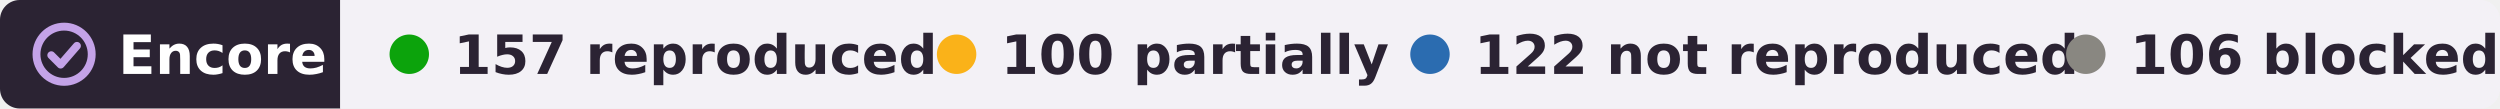
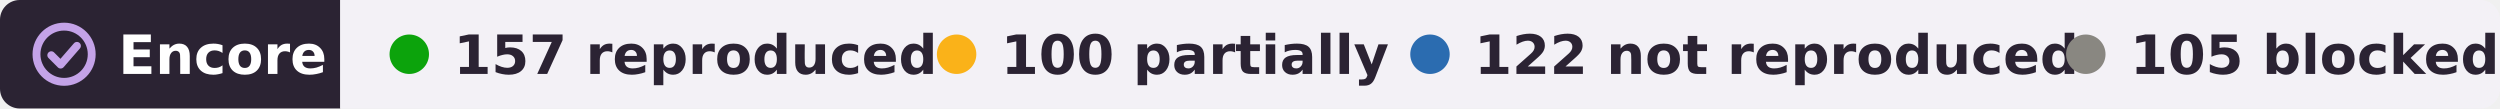
- <svg xmlns="http://www.w3.org/2000/svg" width="507" height="22" viewBox="0 0 507 22" role="img" aria-label="Encore: 157 reproduced, 100 partially reproduced, 122 not reproduced, 106 blocked, of 485 claims in 13 papers of György Buzsáki">
+ <svg xmlns="http://www.w3.org/2000/svg" width="507" height="22" viewBox="0 0 507 22" role="img" aria-label="Encore: 157 reproduced, 100 partially reproduced, 122 not reproduced, 105 blocked, of 484 claims in 13 papers of György Buzsáki">
  <clipPath id="r">
    <rect width="507" height="22" rx="4" />
  </clipPath>
  <g clip-path="url(#r)">
    <rect width="69" height="22" fill="#2b2333" />
    <rect x="69" width="438" height="22" fill="#f3f1f6" />
  </g>
  <g fill="none" stroke="#c4a3e8" stroke-width="1.6" stroke-linecap="round" stroke-linejoin="round">
    <circle cx="13" cy="11" r="5.6" />
    <path d="M10.4 11.2l1.9 1.9 3.3-3.8" />
  </g>
  <g font-family="Verdana,DejaVu Sans,Geneva,sans-serif" font-size="11" font-weight="bold">
    <text x="24" y="15" fill="#fff" textLength="39">Encore</text>
    <g fill="#2b2333">
      <circle cx="83" cy="11" r="4" fill="#0ca30c" />
      <text x="92" y="15" textLength="84">157 reproduced</text>
      <circle cx="194" cy="11" r="4" fill="#fab219" />
      <text x="203" y="15" textLength="68">100 partially</text>
      <circle cx="290" cy="11" r="4" fill="#2b6cb0" />
      <text x="299" y="15" textLength="106">122 not reproduced</text>
      <circle cx="423" cy="11" r="4" fill="#898781" />
-       <text x="432" y="15" textLength="65">106 blocked</text>
+       <text x="432" y="15" textLength="65">105 blocked</text>
    </g>
  </g>
</svg>
